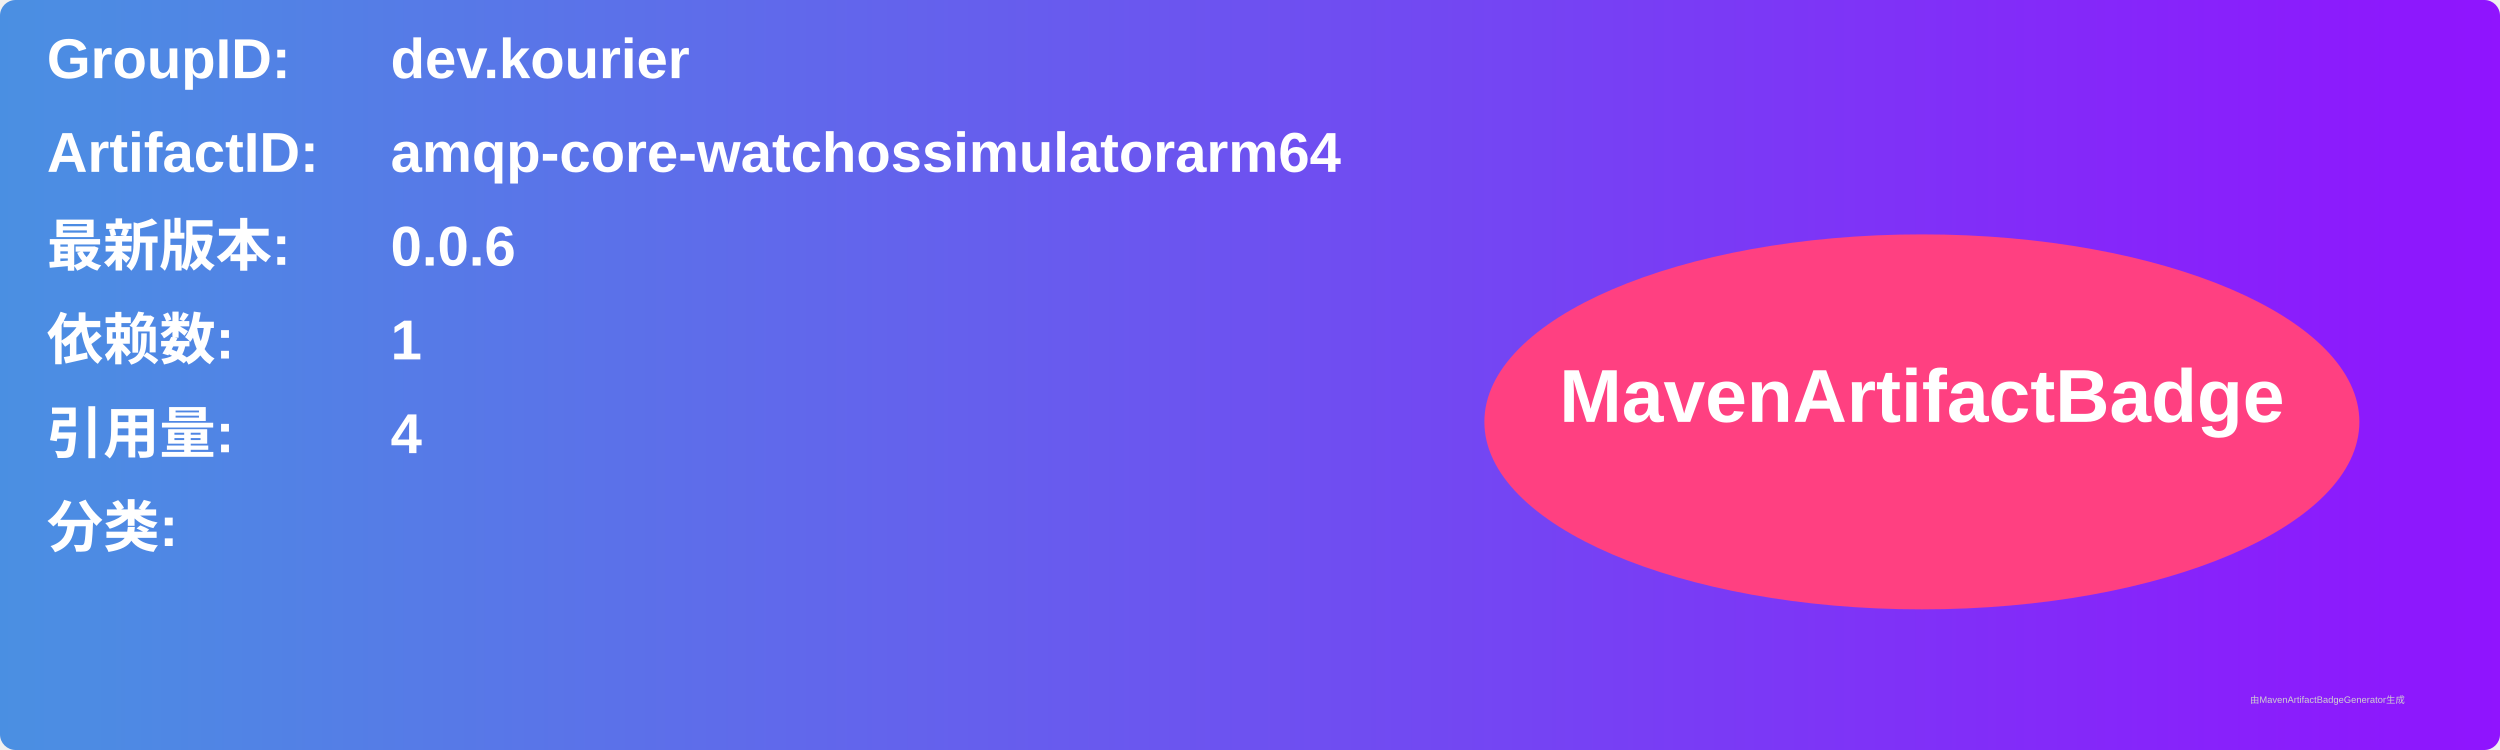
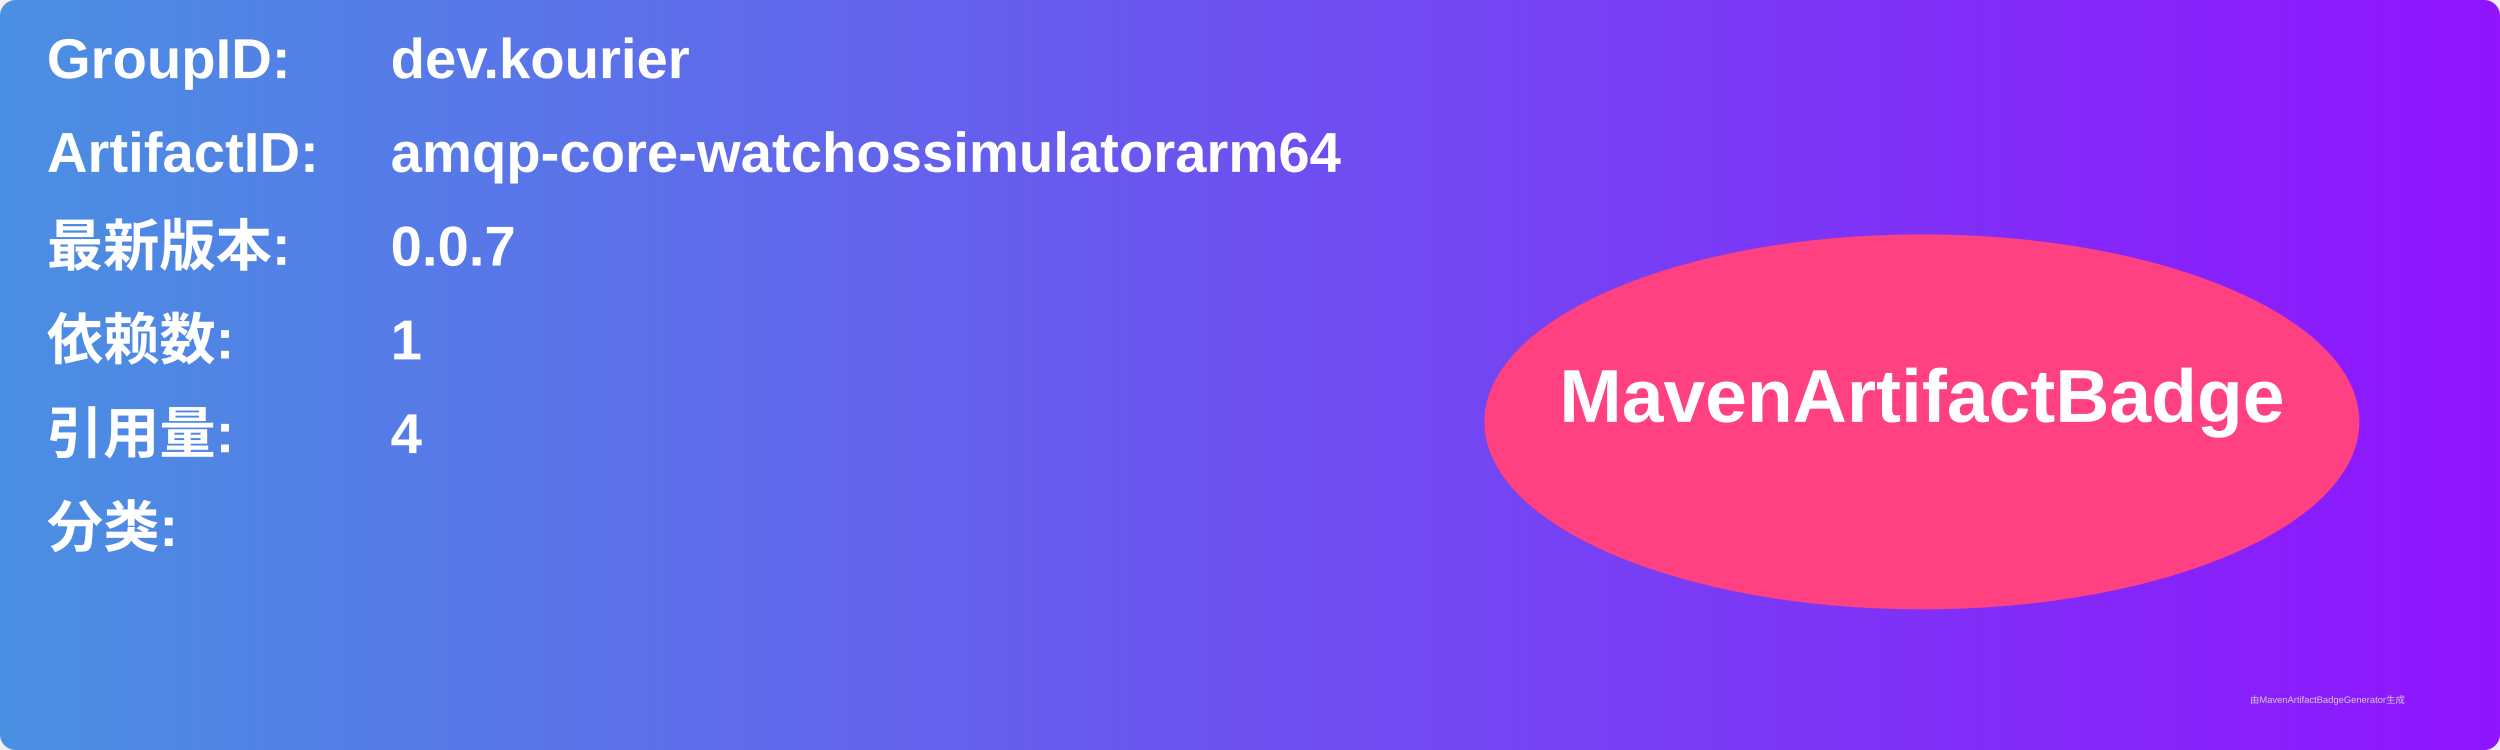
<svg xmlns="http://www.w3.org/2000/svg" width="800" height="240" viewBox="0 0 800 240">
  <linearGradient id="grad" x1="0%" y1="0%" x2="100%" y2="0%">
    <stop offset="0%" stop-color="#4a90e2" />
    <stop offset="100%" stop-color="#9013fe" />
  </linearGradient>
  <rect width="100%" height="100%" rx="5" ry="5" fill="url(#grad)" />
  <g transform="translate(15, 15)">
    <text x="0" y="10" font-family="Arial" font-size="18" fill="white" font-weight="bold" width="260">GroupID:</text>
    <text x="110" y="10" font-family="Arial" font-size="18" fill="white" font-weight="bold" width="460">dev.kourier</text>
    <text x="0" y="40" font-family="Arial" font-size="18" fill="white" font-weight="bold" width="260">ArtifactID:</text>
    <text x="110" y="40" font-family="Arial" font-size="18" fill="white" font-weight="bold" width="460">amqp-core-watchossimulatorarm64</text>
    <text x="0" y="70" font-family="Arial" font-size="18" fill="white" font-weight="bold">最新版本:</text>
    <text x="110" y="70" font-family="Arial" font-size="18" fill="white" font-weight="bold">
-       <tspan font-weight="bold">0.0.6</tspan>
+       <tspan font-weight="bold">0.0.7</tspan>
    </text>
    <text x="0" y="100" font-family="Arial" font-size="18" fill="white" font-weight="bold">依赖数: </text>
    <text x="110" y="100" font-family="Arial" font-size="18" fill="white">
      <tspan font-weight="bold">1</tspan>
    </text>
    <text x="0" y="130" font-family="Arial" font-size="18" fill="white" font-weight="bold">引用量: </text>
    <text x="110" y="130" font-family="Arial" font-size="18" fill="white">
      <tspan font-weight="bold">4</tspan>
    </text>
    <text x="0" y="160" font-family="Arial" font-size="18" fill="white" font-weight="bold">分类:</text>
    <text x="10" y="190" font-family="Arial" font-size="10" fill="white">
      <tspan font-weight="bold" />
    </text>
    <ellipse cx="600" cy="120" rx="140" ry="60" fill="#ff4081" />
    <text x="600" y="120" text-anchor="middle" font-family="Arial" font-size="24" fill="white" font-weight="bold">MavenArtifactBadge</text>
  </g>
  <text x="720" y="225" font-family="Arial" font-size="3" fill="#d0d0d0">由MavenArtifactBadgeGenerator生成</text>
</svg>
